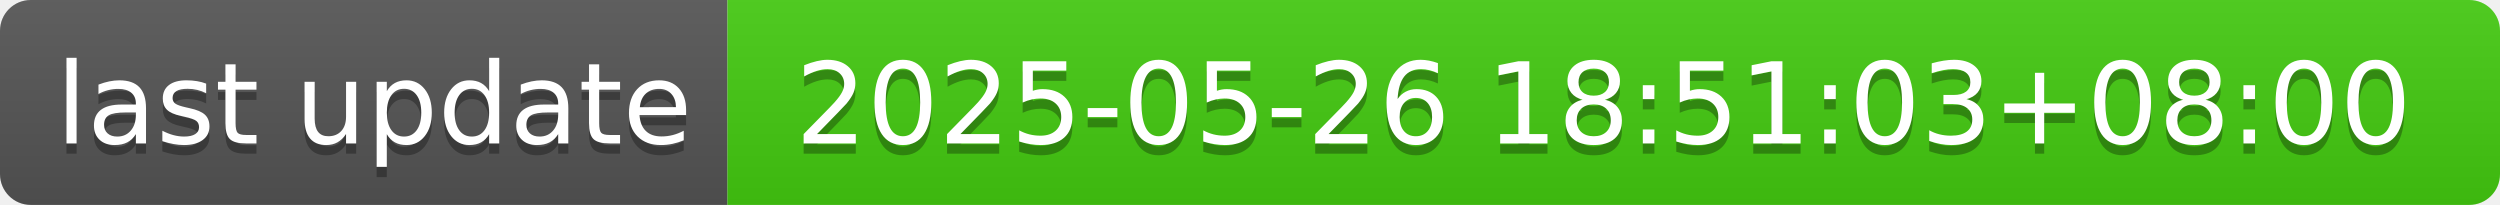
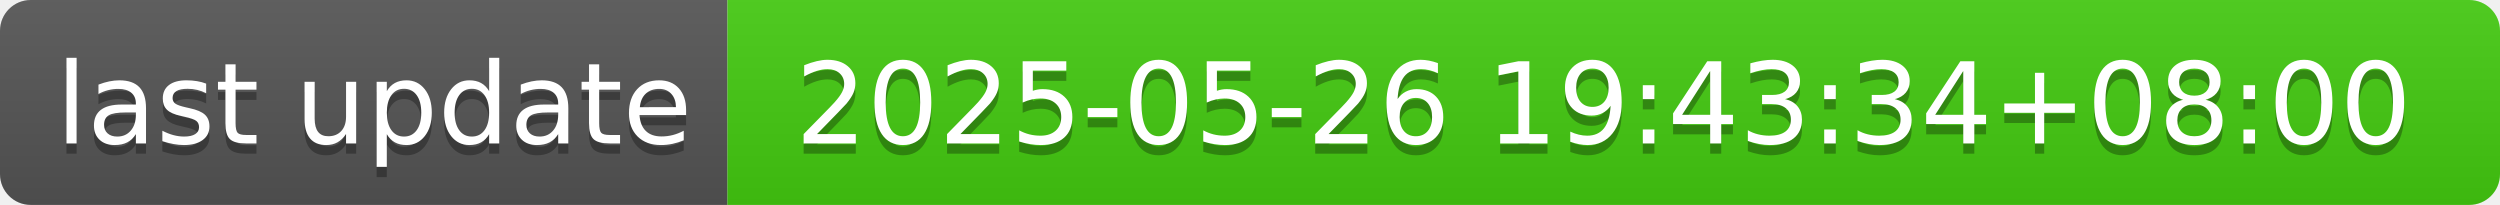
- <svg xmlns="http://www.w3.org/2000/svg" width="244" height="20" role="img" aria-label="last update: 2025-05-26 18:51:03+08:00">
+ <svg xmlns="http://www.w3.org/2000/svg" width="244" height="20" role="img" aria-label="last update: 2025-05-26 19:43:34+08:00">
  <linearGradient id="s" x2="0" y2="100%">
    <stop offset="0" stop-color="#bbb" stop-opacity=".1" />
    <stop offset="1" stop-opacity=".1" />
  </linearGradient>
  <clipPath id="r">
    <rect width="244" height="20" rx="3" fill="#fff" />
  </clipPath>
  <g clip-path="url(#r)">
    <rect width="71" height="20" fill="#555" />
    <rect x="71" width="173" height="20" fill="#4c1" />
    <rect width="244" height="20" fill="url(#s)" />
  </g>
  <g fill="#fff" text-anchor="middle" font-family="Verdana,Geneva,DejaVu Sans,sans-serif" text-rendering="geometricPrecision" font-size="110">
    <text aria-hidden="true" x="365" y="150" fill="#010101" fill-opacity=".3" transform="scale(.1)" textLength="610">last update</text>
    <text x="365" y="140" transform="scale(.1)" fill="#fff" textLength="610">last update</text>
-     <text aria-hidden="true" x="1565" y="150" fill="#010101" fill-opacity=".3" transform="scale(.1)" textLength="1630">2025-05-26 18:51:03+08:00</text>
-     <text x="1565" y="140" transform="scale(.1)" fill="#fff" textLength="1630">2025-05-26 18:51:03+08:00</text>
+     <text aria-hidden="true" x="1565" y="150" fill="#010101" fill-opacity=".3" transform="scale(.1)" textLength="1630">2025-05-26 19:43:34+08:00</text>
+     <text x="1565" y="140" transform="scale(.1)" fill="#fff" textLength="1630">2025-05-26 19:43:34+08:00</text>
  </g>
</svg>
